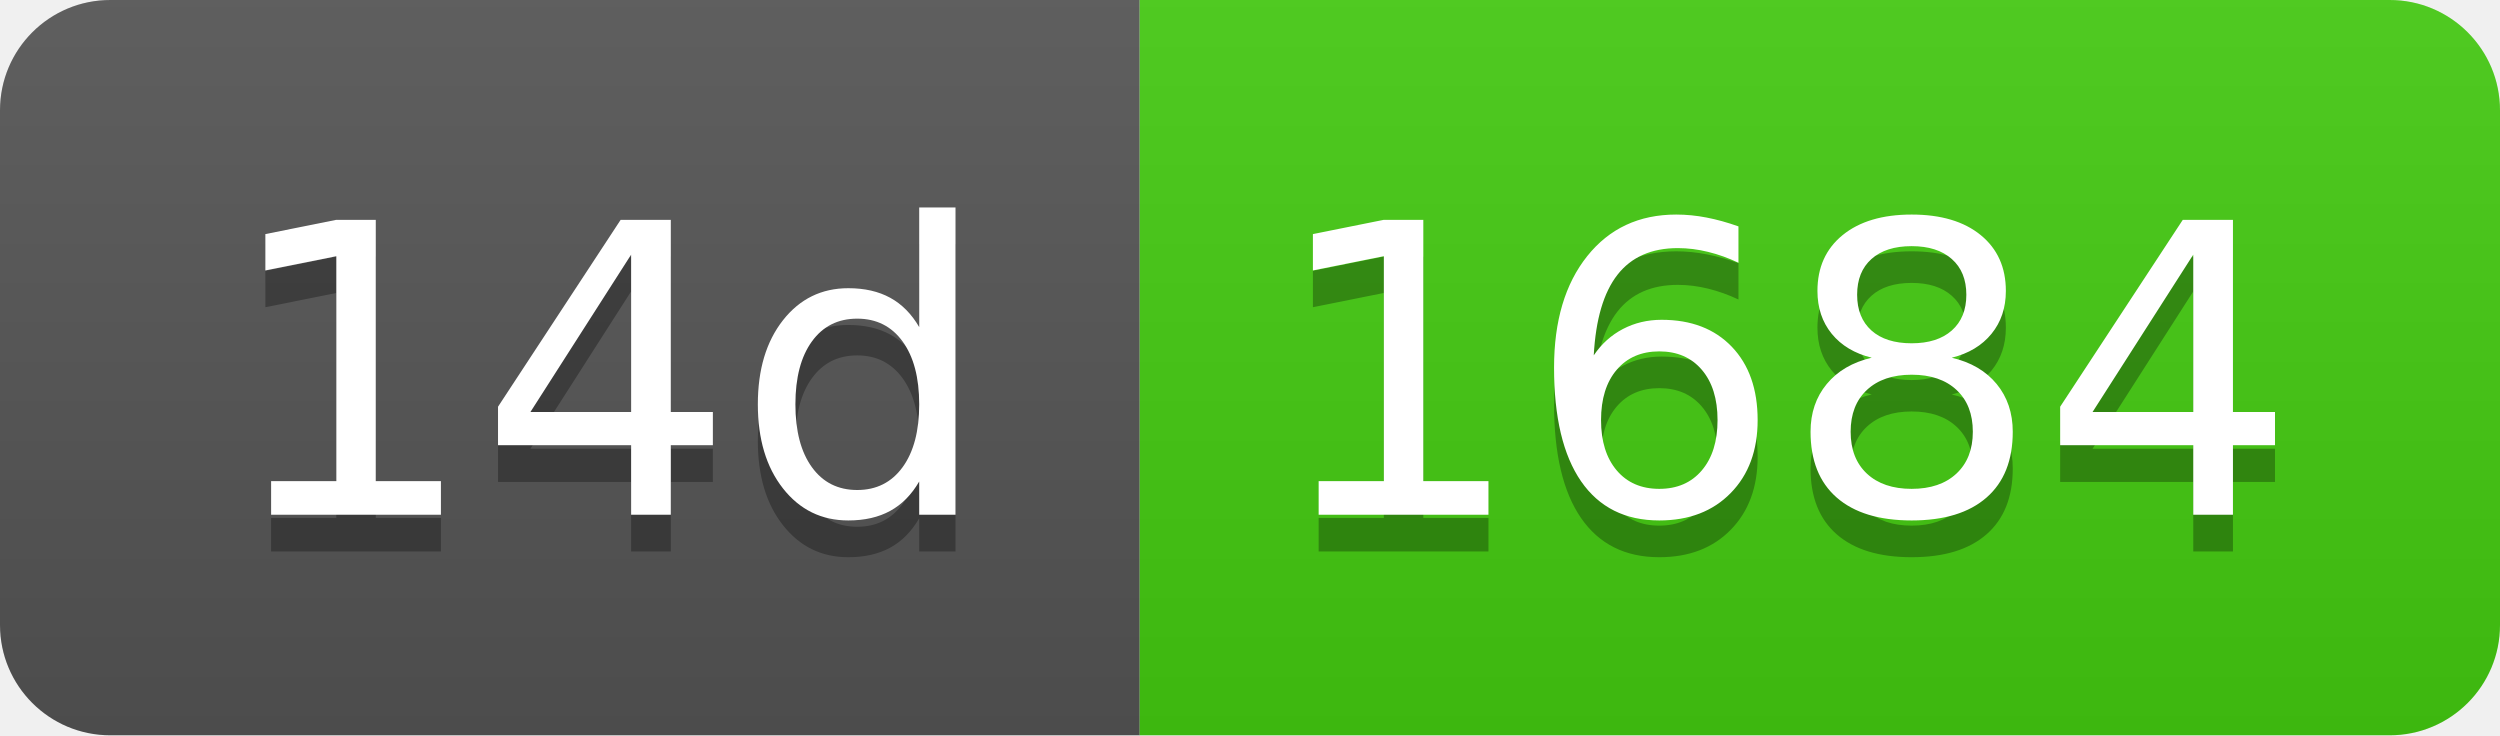
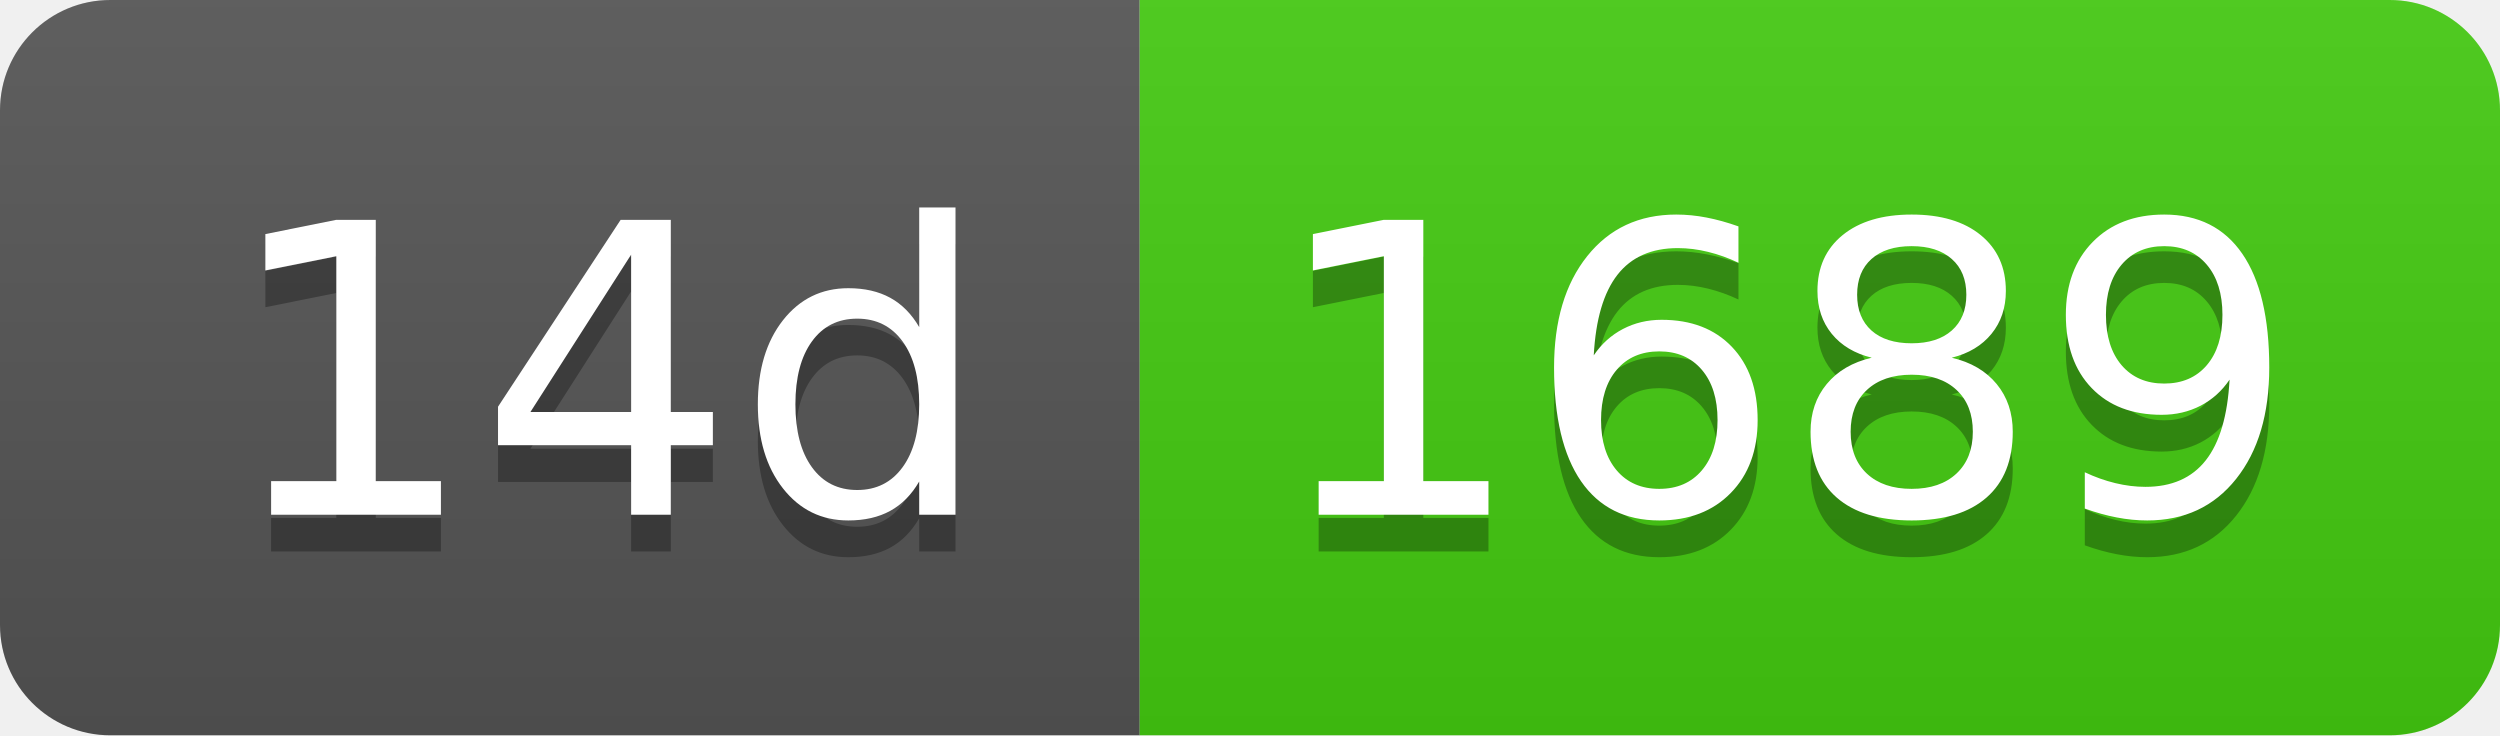
- <svg xmlns="http://www.w3.org/2000/svg" width="68" height="20" role="img" aria-label="14d: 1684">
+ <svg xmlns="http://www.w3.org/2000/svg" width="68" height="20" role="img" aria-label="14d: 1689">
  <linearGradient id="s" x2="0" y2="100%">
    <stop offset="0" stop-color="#bbb" stop-opacity=".1" />
    <stop offset="1" stop-opacity=".1" />
  </linearGradient>
  <clipPath id="r">
    <rect width="68" height="20" rx="3" fill="#fff" />
  </clipPath>
  <g clip-path="url(#r)">
    <rect width="31" height="20" fill="#555" />
    <rect x="31" width="37" height="20" fill="#4c1" />
    <rect width="68" height="20" fill="url(#s)" />
  </g>
  <g fill="#fff" text-anchor="middle" font-family="Verdana,Geneva,DejaVu Sans,sans-serif" text-rendering="geometricPrecision" font-size="110">
    <text aria-hidden="true" x="165" y="150" fill="#010101" fill-opacity=".3" transform="scale(.1)" textLength="210">14d</text>
    <text x="165" y="140" transform="scale(.1)" fill="#fff" textLength="210">14d</text>
-     <text aria-hidden="true" x="485" y="150" fill="#010101" fill-opacity=".3" transform="scale(.1)" textLength="270">1684</text>
-     <text x="485" y="140" transform="scale(.1)" fill="#fff" textLength="270">1684</text>
+     <text aria-hidden="true" x="485" y="150" fill="#010101" fill-opacity=".3" transform="scale(.1)" textLength="270">1689</text>
+     <text x="485" y="140" transform="scale(.1)" fill="#fff" textLength="270">1689</text>
  </g>
</svg>
